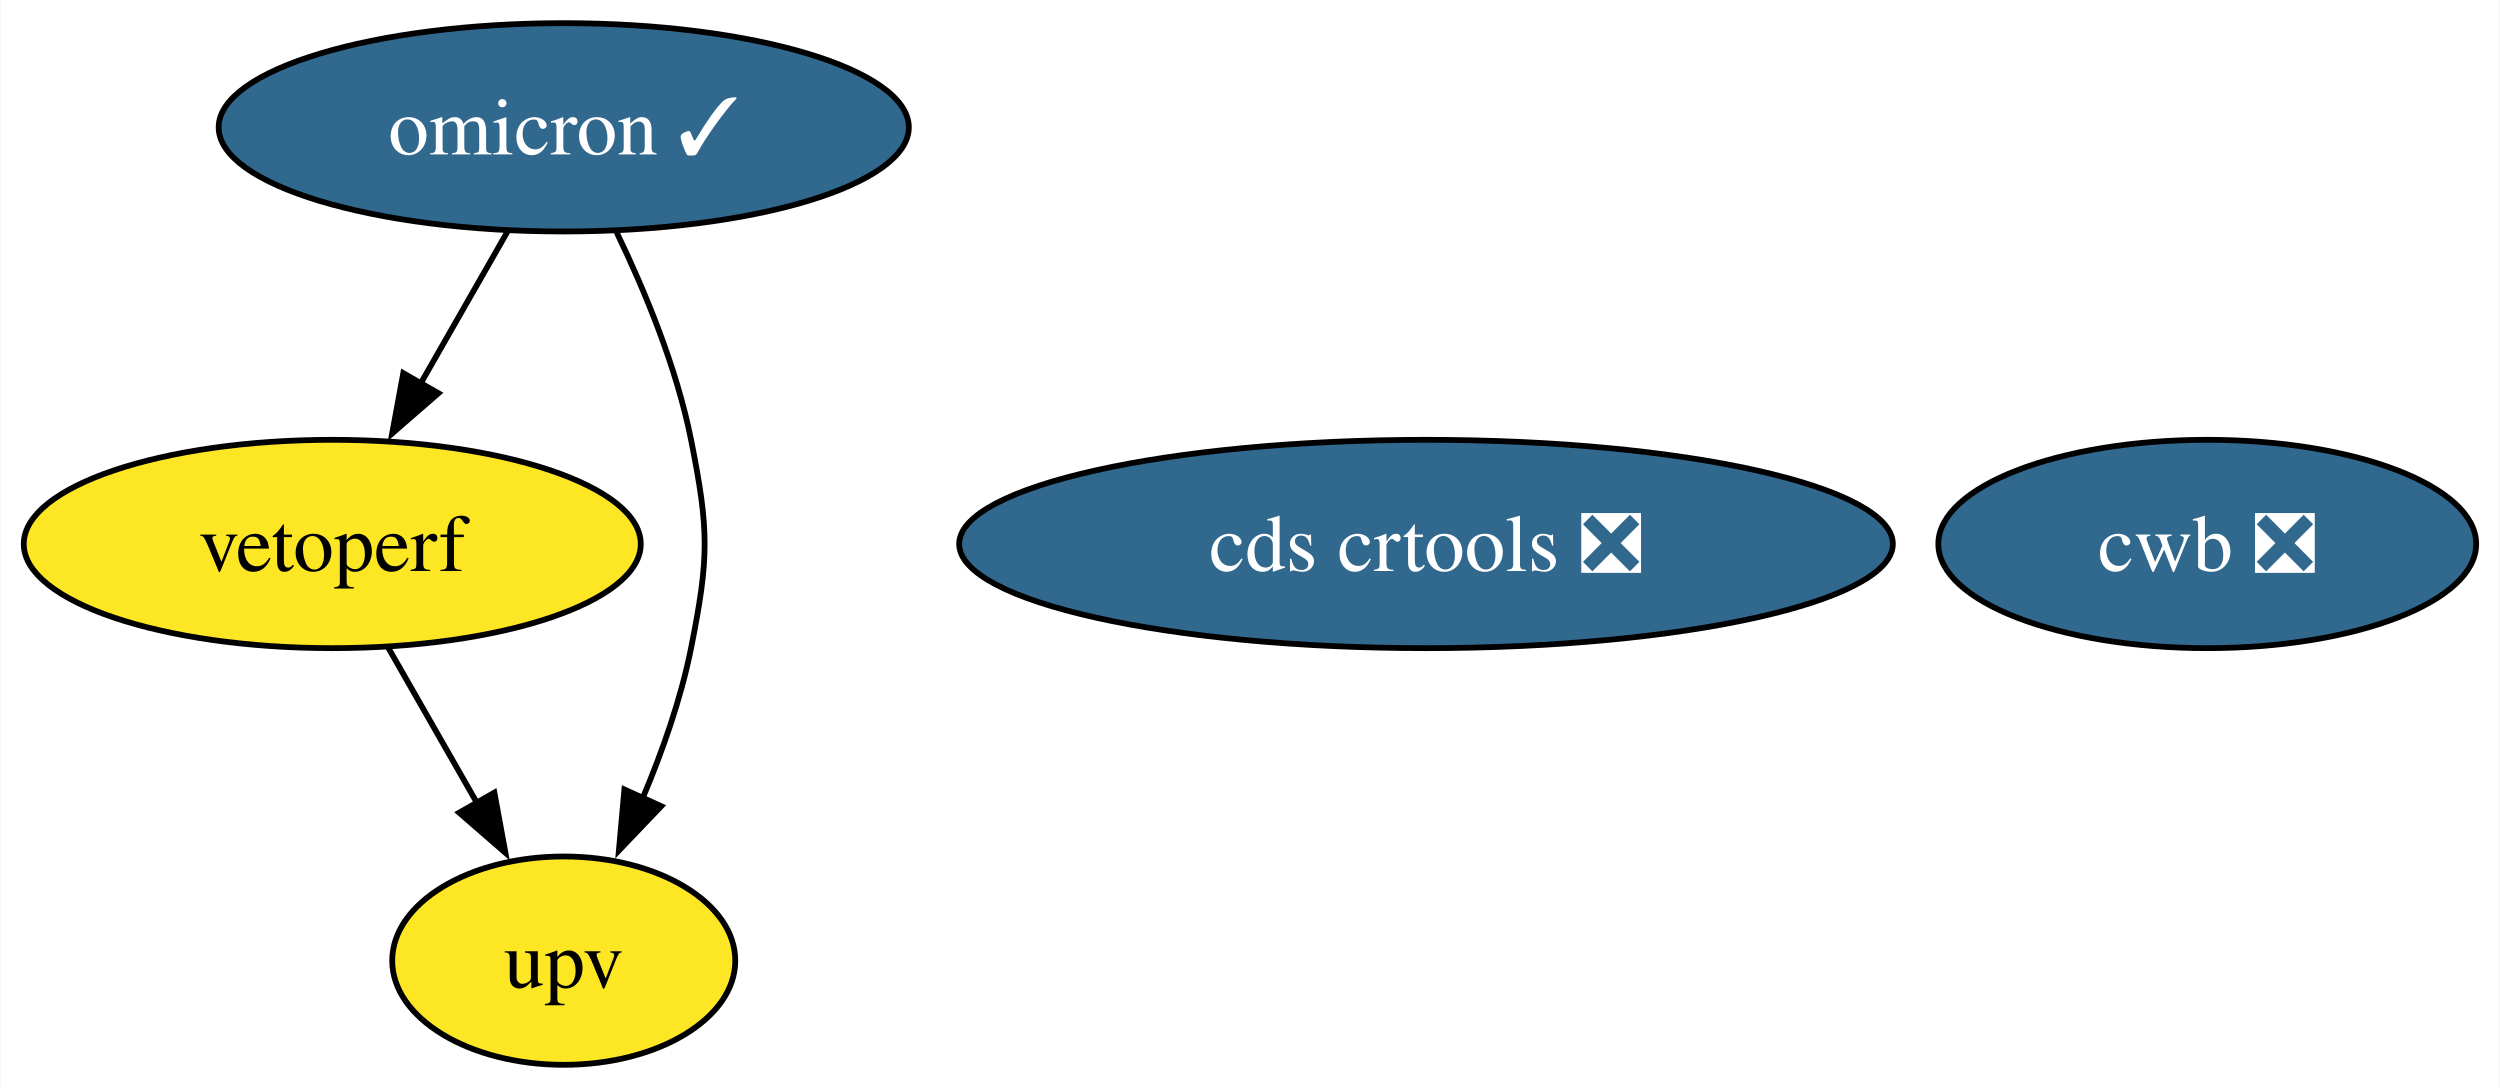
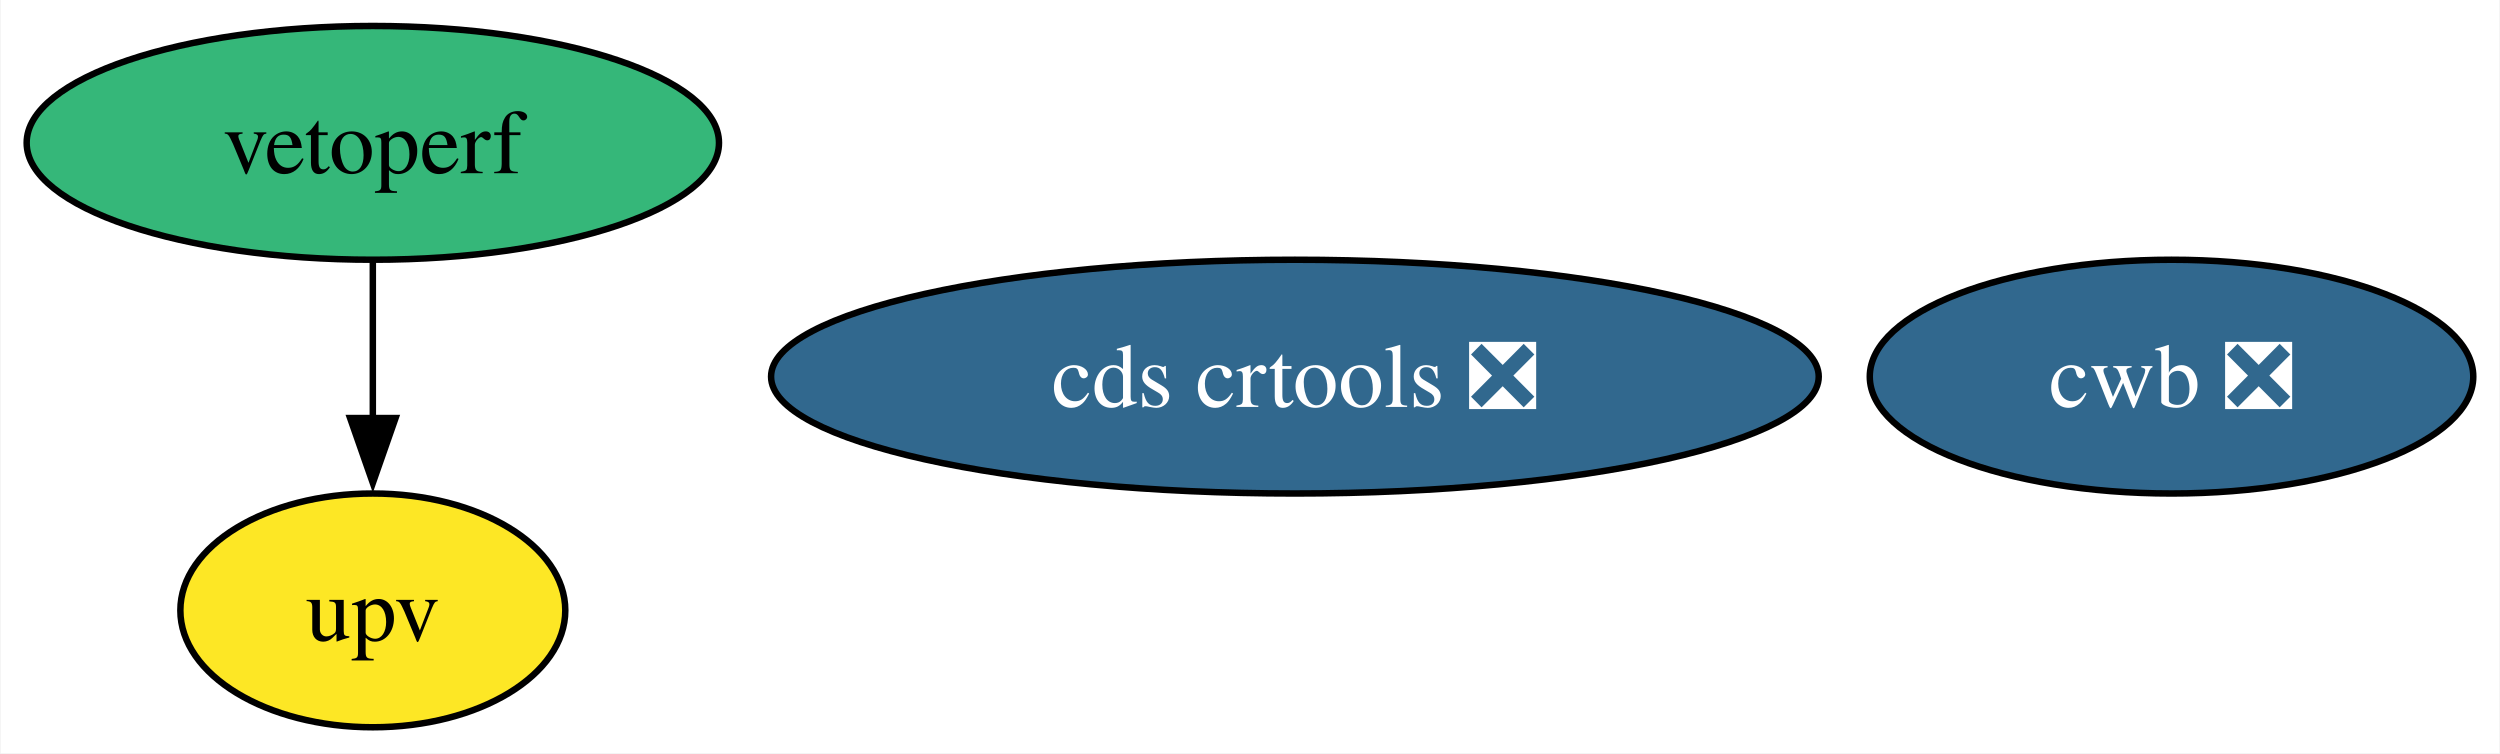
- <svg xmlns="http://www.w3.org/2000/svg" xmlns:xlink="http://www.w3.org/1999/xlink" width="432pt" height="188pt" viewBox="0.00 0.00 431.79 188.00">
-   <g id="graph0" class="graph" transform="scale(1 1) rotate(0) translate(4 184)">
-     <polygon fill="white" stroke="none" points="-4,4 -4,-184 427.79,-184 427.79,4 -4,4" />
+ <svg xmlns="http://www.w3.org/2000/svg" xmlns:xlink="http://www.w3.org/1999/xlink" width="385pt" height="116pt" viewBox="0.00 0.00 384.79 116.00">
+   <g id="graph0" class="graph" transform="scale(1 1) rotate(0) translate(4 112)">
+     <polygon fill="white" stroke="none" points="-4,4 -4,-112 380.79,-112 380.79,4 -4,4" />
    <g id="node1" class="node">
      <g id="a_node1">
-         <a xlink:href="https://github.com/conda-forge/omicron-feedstock/pull/46" xlink:title="omicron ✓">
-           <ellipse fill="#31688e" stroke="black" cx="93.31" cy="-162" rx="59.63" ry="18" />
-           <text text-anchor="middle" x="93.31" y="-157.32" font-family="Times,serif" font-size="14.00" fill="white">omicron ✓</text>
+         <a xlink:href="https://github.com/conda-forge/cds-crtools-feedstock/pull/90" xlink:title="cds crtools ❎">
+           <ellipse fill="#31688e" stroke="black" cx="195.31" cy="-54" rx="80.67" ry="18" />
+           <text text-anchor="middle" x="195.31" y="-49.33" font-family="Times,serif" font-size="14.00" fill="white">cds crtools ❎</text>
+         </a>
+       </g>
+     </g>
+     <g id="node2" class="node">
+       <g id="a_node2">
+         <a xlink:href="https://github.com/conda-forge/vetoperf-feedstock" xlink:title="vetoperf">
+           <ellipse fill="#35b779" stroke="black" cx="53.31" cy="-90" rx="53.31" ry="18" />
+           <text text-anchor="middle" x="53.31" y="-85.33" font-family="Times,serif" font-size="14.00">vetoperf</text>
        </a>
      </g>
    </g>
    <g id="node3" class="node">
      <g id="a_node3">
-         <a xlink:href="https://github.com/conda-forge/vetoperf-feedstock" xlink:title="vetoperf">
-           <ellipse fill="#fde725" stroke="black" cx="53.31" cy="-90" rx="53.31" ry="18" />
-           <text text-anchor="middle" x="53.31" y="-85.33" font-family="Times,serif" font-size="14.00">vetoperf</text>
-         </a>
-       </g>
-     </g>
-     <g id="edge2" class="edge">
-       <path fill="none" stroke="black" d="M83.63,-144.05C79.11,-136.14 73.62,-126.54 68.56,-117.69" />
-       <polygon fill="black" stroke="black" points="71.66,-116.05 63.66,-109.1 65.58,-119.52 71.66,-116.05" />
-     </g>
-     <g id="node4" class="node">
-       <g id="a_node4">
        <a xlink:href="https://github.com/conda-forge/upv-feedstock" xlink:title="upv">
-           <ellipse fill="#fde725" stroke="black" cx="93.31" cy="-18" rx="29.64" ry="18" />
-           <text text-anchor="middle" x="93.31" y="-13.32" font-family="Times,serif" font-size="14.00">upv</text>
+           <ellipse fill="#fde725" stroke="black" cx="53.31" cy="-18" rx="29.64" ry="18" />
+           <text text-anchor="middle" x="53.31" y="-13.32" font-family="Times,serif" font-size="14.00">upv</text>
        </a>
      </g>
    </g>
    <g id="edge1" class="edge">
-       <path fill="none" stroke="black" d="M102.44,-143.88C107.32,-133.76 112.82,-120.51 115.31,-108 118.44,-92.31 118.44,-87.69 115.31,-72 113.57,-63.27 110.37,-54.17 106.93,-46.03" />
-       <polygon fill="black" stroke="black" points="110.16,-44.69 102.84,-37.03 103.79,-47.58 110.16,-44.69" />
+       <path fill="none" stroke="black" d="M53.31,-71.7C53.31,-64.41 53.31,-55.73 53.31,-47.54" />
+       <polygon fill="black" stroke="black" points="56.81,-47.62 53.31,-37.62 49.81,-47.62 56.81,-47.62" />
    </g>
-     <g id="node2" class="node">
-       <g id="a_node2">
-         <a xlink:href="https://github.com/conda-forge/cds-crtools-feedstock/pull/90" xlink:title="cds crtools ❎">
-           <ellipse fill="#31688e" stroke="black" cx="242.31" cy="-90" rx="80.67" ry="18" />
-           <text text-anchor="middle" x="242.31" y="-85.33" font-family="Times,serif" font-size="14.00" fill="white">cds crtools ❎</text>
-         </a>
-       </g>
-     </g>
-     <g id="edge3" class="edge">
-       <path fill="none" stroke="black" d="M63,-72.05C67.58,-64.03 73.17,-54.26 78.29,-45.3" />
-       <polygon fill="black" stroke="black" points="81.32,-47.04 83.24,-36.62 75.24,-43.57 81.32,-47.04" />
-     </g>
-     <g id="node5" class="node">
-       <g id="a_node5">
+     <g id="node4" class="node">
+       <g id="a_node4">
        <a xlink:href="https://github.com/conda-forge/cwb-feedstock/pull/32" xlink:title="cwb ❎">
-           <ellipse fill="#31688e" stroke="black" cx="377.31" cy="-90" rx="46.47" ry="18" />
-           <text text-anchor="middle" x="377.31" y="-85.33" font-family="Times,serif" font-size="14.00" fill="white">cwb ❎</text>
+           <ellipse fill="#31688e" stroke="black" cx="330.31" cy="-54" rx="46.47" ry="18" />
+           <text text-anchor="middle" x="330.31" y="-49.33" font-family="Times,serif" font-size="14.00" fill="white">cwb ❎</text>
        </a>
      </g>
    </g>
  </g>
</svg>
